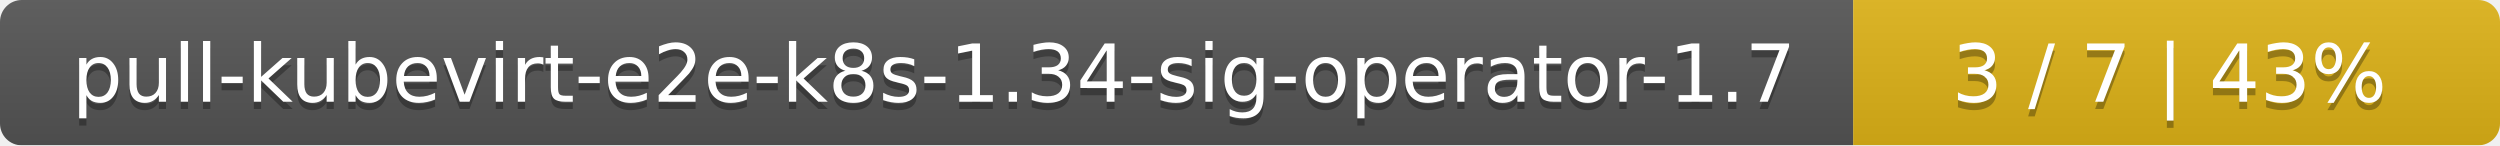
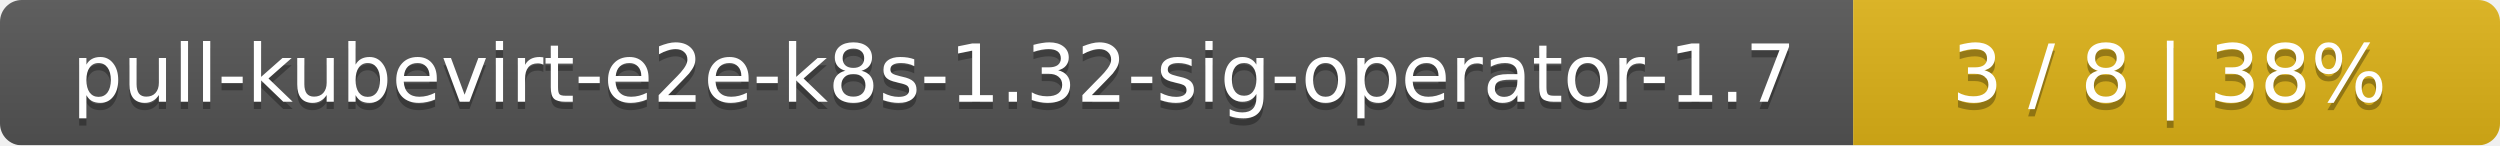
<svg xmlns="http://www.w3.org/2000/svg" width="344" height="20">
  <linearGradient id="smooth" x2="0" y2="100%">
    <stop offset="0" stop-color="#bbb" stop-opacity=".1" />
    <stop offset="1" stop-opacity=".1" />
  </linearGradient>
  <mask id="round">
    <rect width="344" height="20" rx="3" fill="#fff" />
  </mask>
  <g mask="url(#round)">
    <rect width="255" height="20" fill="#555" />
    <rect x="255" width="89" height="20" fill="#dfb317" />
    <rect width="344" height="20" fill="url(#smooth)" />
  </g>
  <g fill="#fff" text-anchor="middle" font-family="DejaVu Sans,Verdana,Geneva,sans-serif" font-size="11">
-     <text x="128.5" y="15" fill="#010101" fill-opacity=".3">pull-kubevirt-e2e-k8s-1.34-sig-operator-1.7</text>
-     <text x="128.5" y="14">pull-kubevirt-e2e-k8s-1.34-sig-operator-1.7</text>
-     <text x="298.5" y="15" fill="#010101" fill-opacity=".3">3 / 7    |    43%</text>
-     <text x="298.5" y="14">3 / 7    |    43%</text>
+     <text x="128.5" y="15" fill="#010101" fill-opacity=".3">pull-kubevirt-e2e-k8s-1.32-sig-operator-1.7</text>
+     <text x="128.5" y="14">pull-kubevirt-e2e-k8s-1.32-sig-operator-1.7</text>
+     <text x="298.5" y="15" fill="#010101" fill-opacity=".3">3 / 8    |    38%</text>
+     <text x="298.5" y="14">3 / 8    |    38%</text>
  </g>
</svg>
